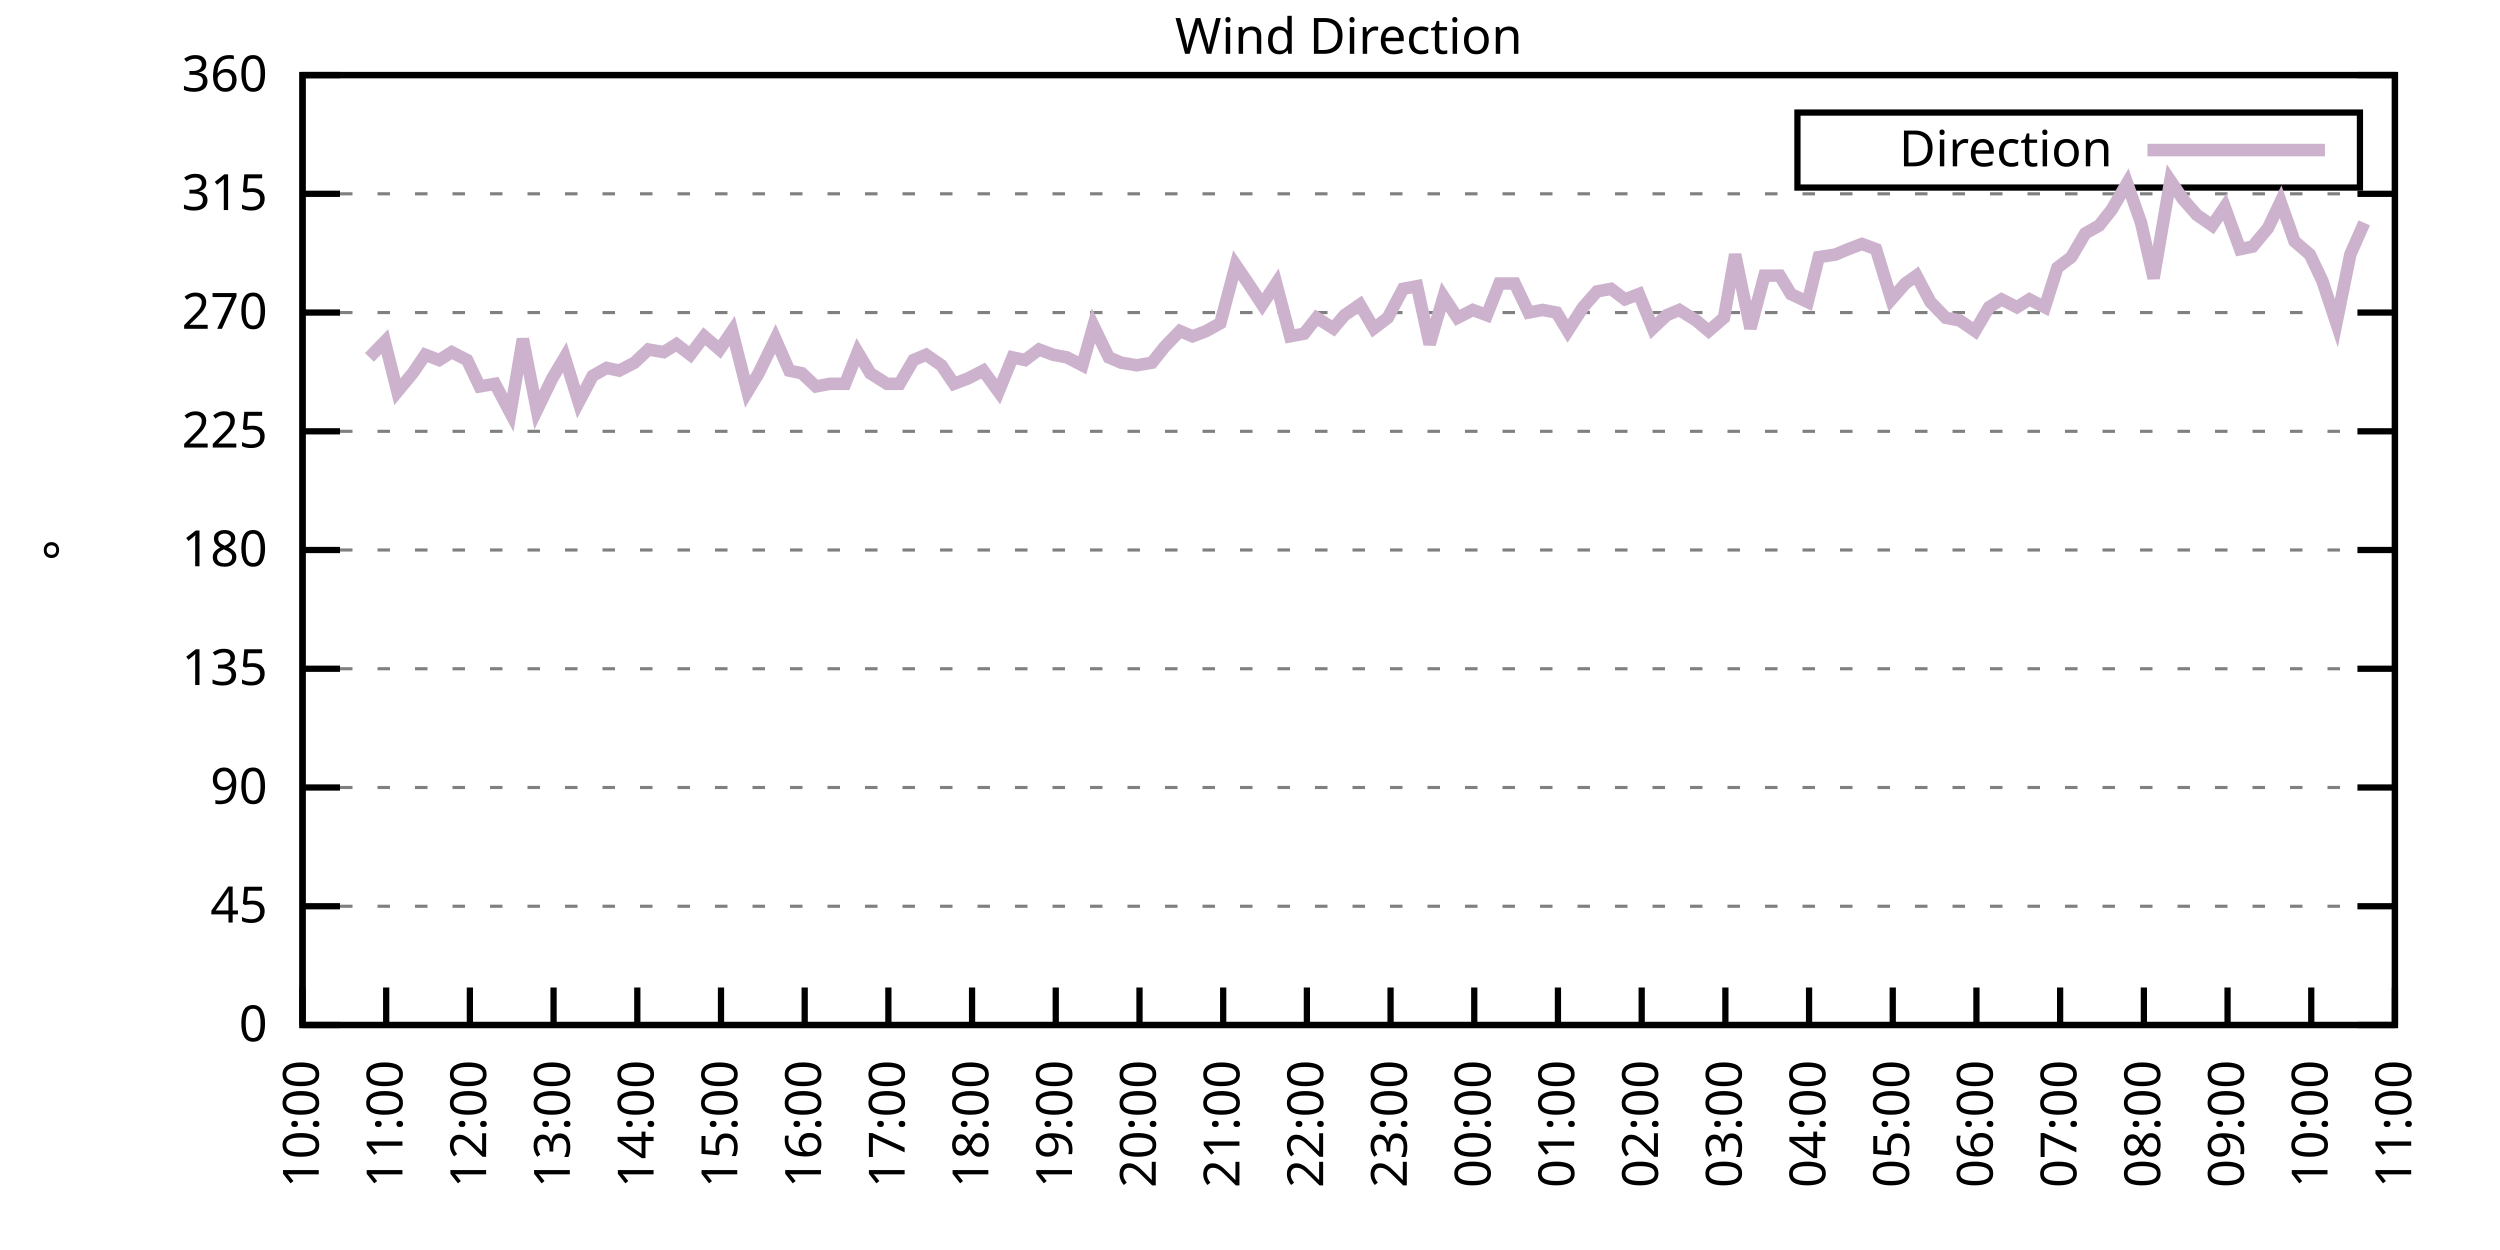
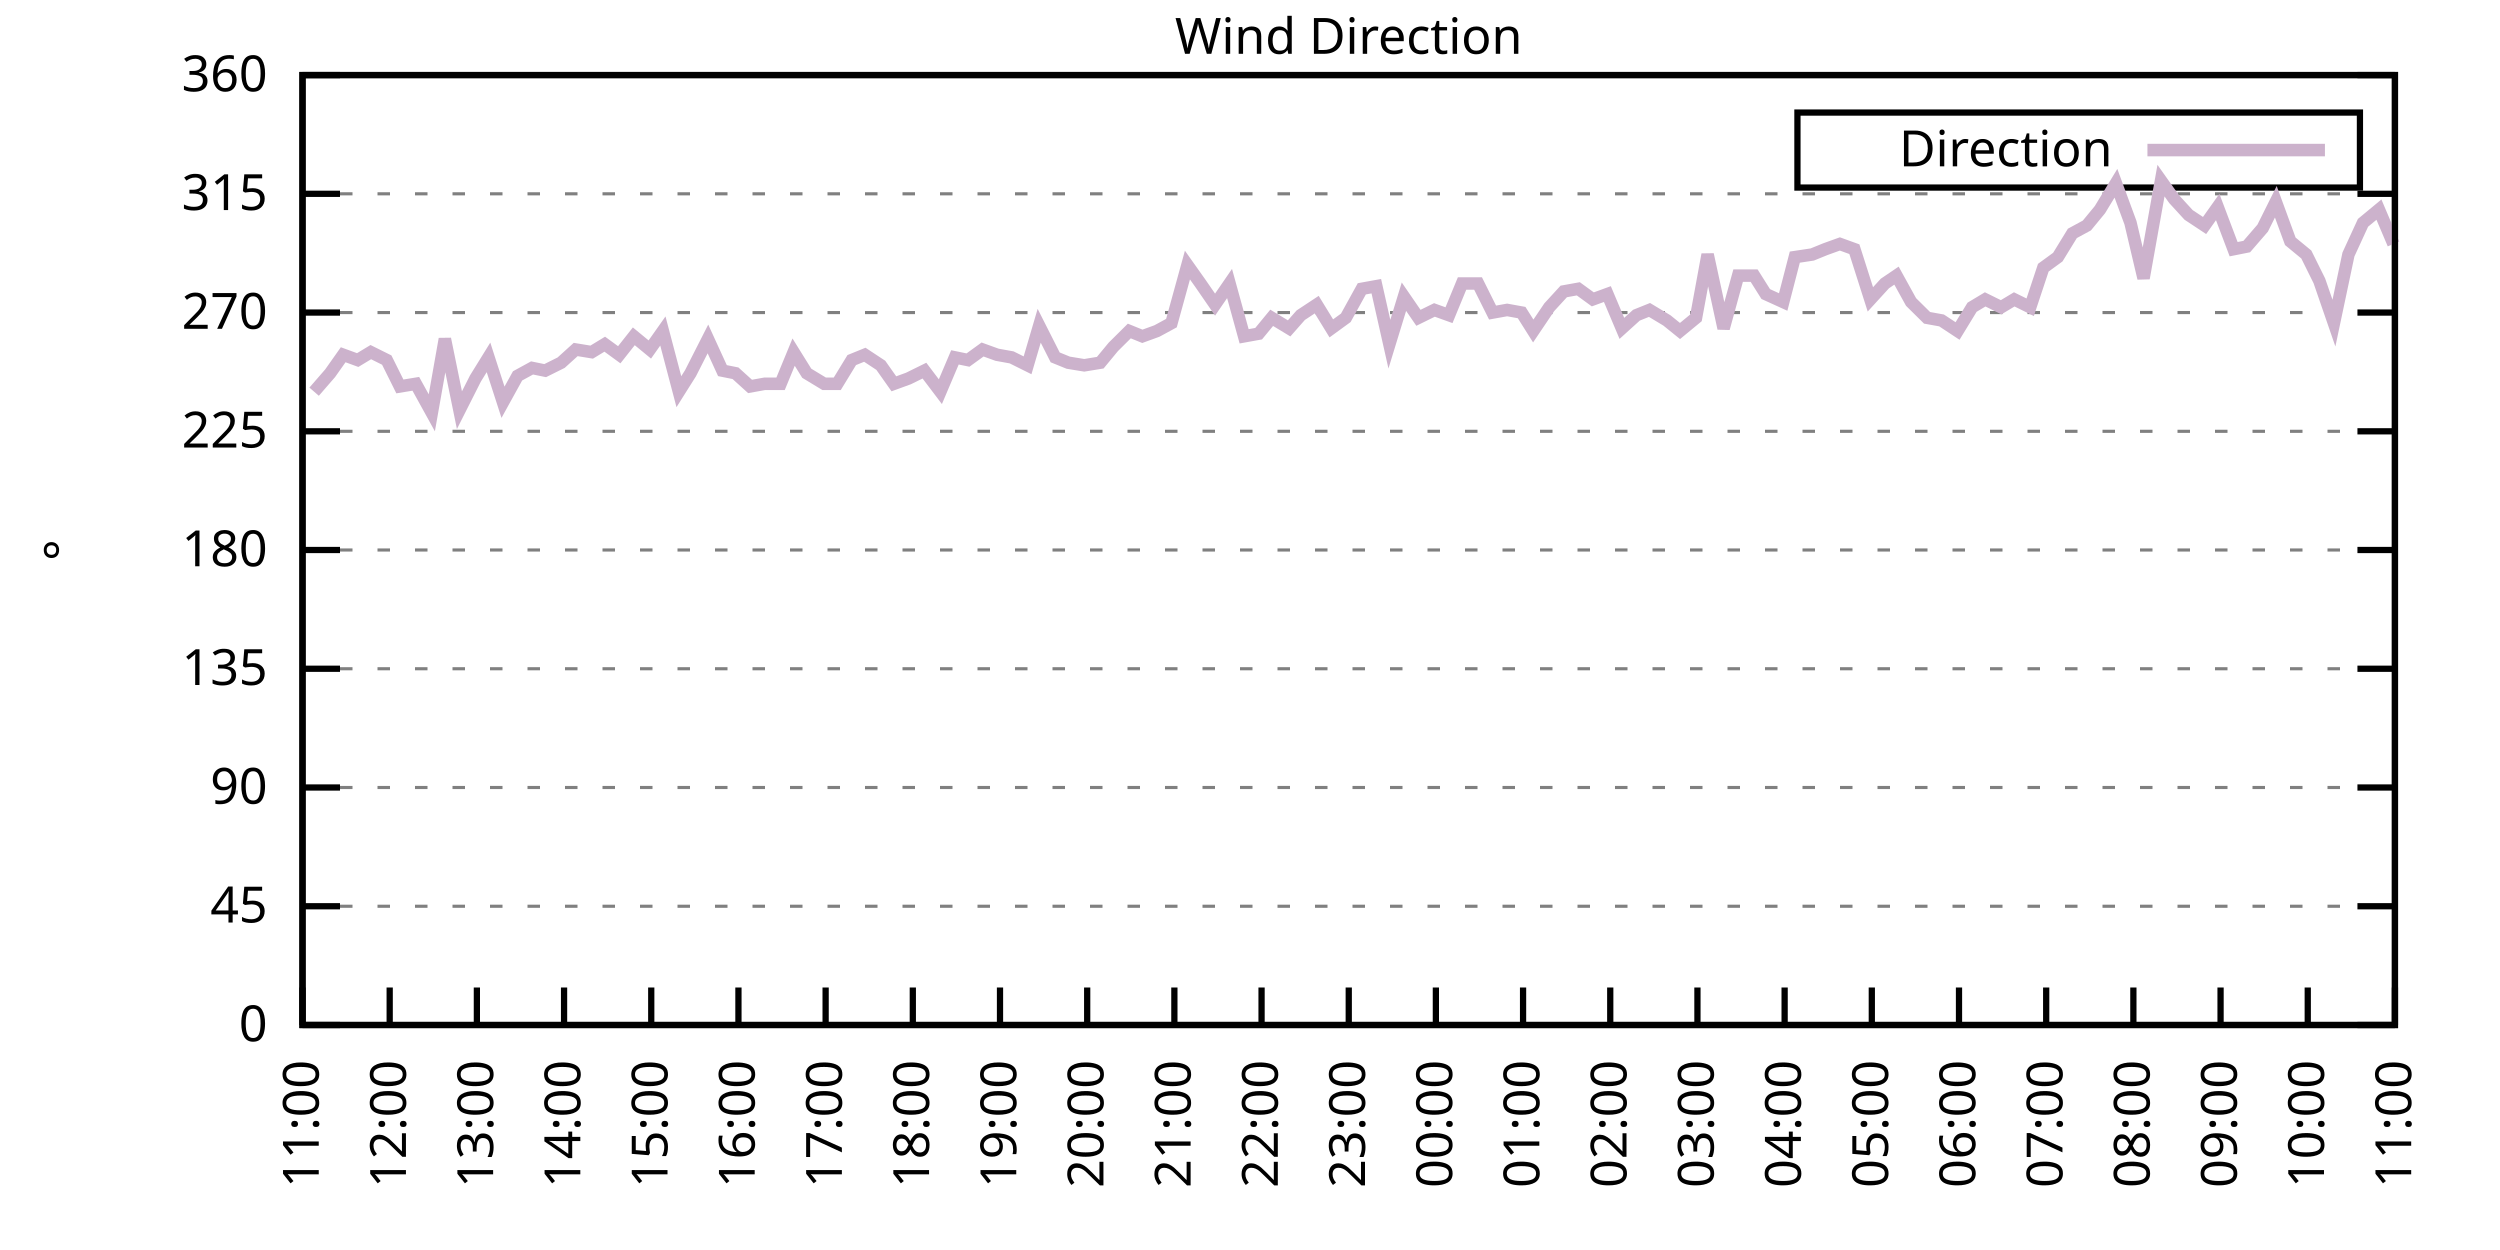
<svg xmlns="http://www.w3.org/2000/svg" xmlns:xlink="http://www.w3.org/1999/xlink" width="400" height="200" viewBox="0 0 400 200">
  <g id="gnuplot_canvas">
    <rect x="0" y="0" width="400" height="200" fill="none" />
    <defs>
      <circle id="gpDot" r="0.5" stroke-width="0.5" stroke="currentColor" />
      <path id="gpPt0" stroke-width="0.333" stroke="currentColor" d="M-1,0 h2 M0,-1 v2" />
      <path id="gpPt1" stroke-width="0.333" stroke="currentColor" d="M-1,-1 L1,1 M1,-1 L-1,1" />
      <path id="gpPt2" stroke-width="0.333" stroke="currentColor" d="M-1,0 L1,0 M0,-1 L0,1 M-1,-1 L1,1 M-1,1 L1,-1" />
      <rect id="gpPt3" stroke-width="0.333" stroke="currentColor" x="-1" y="-1" width="2" height="2" />
      <rect id="gpPt4" stroke-width="0.333" stroke="currentColor" fill="currentColor" x="-1" y="-1" width="2" height="2" />
      <circle id="gpPt5" stroke-width="0.333" stroke="currentColor" cx="0" cy="0" r="1" />
      <use xlink:href="#gpPt5" id="gpPt6" fill="currentColor" stroke="none" />
      <path id="gpPt7" stroke-width="0.333" stroke="currentColor" d="M0,-1.33 L-1.33,0.67 L1.33,0.67 z" />
      <use xlink:href="#gpPt7" id="gpPt8" fill="currentColor" stroke="none" />
      <use xlink:href="#gpPt7" id="gpPt9" stroke="currentColor" transform="rotate(180)" />
      <use xlink:href="#gpPt9" id="gpPt10" fill="currentColor" stroke="none" />
      <use xlink:href="#gpPt3" id="gpPt11" stroke="currentColor" transform="rotate(45)" />
      <use xlink:href="#gpPt11" id="gpPt12" fill="currentColor" stroke="none" />
      <path id="gpPt13" stroke-width="0.333" stroke="currentColor" d="M0,1.330 L1.265,0.411 L0.782,-1.067 L-0.782,-1.076 L-1.265,0.411 z" />
      <use xlink:href="#gpPt13" id="gpPt14" fill="currentColor" stroke="none" />
      <filter id="textbox" filterUnits="objectBoundingBox" x="0" y="0" height="1" width="1">
        <feFlood flood-color="white" flood-opacity="1" result="bgnd" />
        <feComposite in="SourceGraphic" in2="bgnd" operator="atop" />
      </filter>
      <filter id="greybox" filterUnits="objectBoundingBox" x="0" y="0" height="1" width="1">
        <feFlood flood-color="lightgrey" flood-opacity="1" result="grey" />
        <feComposite in="SourceGraphic" in2="grey" operator="atop" />
      </filter>
    </defs>
    <g fill="none" color="white" stroke="currentColor" stroke-width="1.00" stroke-linecap="butt" stroke-linejoin="miter">
</g>
    <g fill="none" color="black" stroke="currentColor" stroke-width="1.00" stroke-linecap="butt" stroke-linejoin="miter">
      <g stroke="none" shape-rendering="crispEdges">
        <polygon fill="rgb(255, 255, 255)" points="48.40,164.00 383.18,164.00 383.18,12.02 48.40,12.02 " />
      </g>
    </g>
    <g fill="none" color="black" stroke="currentColor" stroke-width="1.00" stroke-linecap="butt" stroke-linejoin="miter">
</g>
    <g fill="none" color="black" stroke="black" stroke-width="0.50" stroke-linecap="butt" stroke-linejoin="miter">
</g>
    <g fill="none" color="gray" stroke="currentColor" stroke-width="0.50" stroke-linecap="butt" stroke-linejoin="miter">
      <path stroke="gray" stroke-dasharray="2,4" class="gridline" d="M48.40,164.00 L383.19,164.00  " />
    </g>
    <g fill="none" color="gray" stroke="gray" stroke-width="1.00" stroke-linecap="butt" stroke-linejoin="miter">
</g>
    <g fill="none" color="black" stroke="currentColor" stroke-width="1.00" stroke-linecap="butt" stroke-linejoin="miter">
      <path stroke="black" d="M48.40,164.00 L54.40,164.00 M383.19,164.00 L377.19,164.00  " />
      <g transform="translate(42.80,166.60)" stroke="none" fill="black" font-family="Sans" font-size="8.00" text-anchor="end">
        <text>
          <tspan font-family="Sans"> 0</tspan>
        </text>
      </g>
    </g>
    <g fill="none" color="black" stroke="currentColor" stroke-width="1.00" stroke-linecap="butt" stroke-linejoin="miter">
</g>
    <g fill="none" color="black" stroke="black" stroke-width="0.50" stroke-linecap="butt" stroke-linejoin="miter">
</g>
    <g fill="none" color="gray" stroke="currentColor" stroke-width="0.50" stroke-linecap="butt" stroke-linejoin="miter">
      <path stroke="gray" stroke-dasharray="2,4" class="gridline" d="M48.40,145.00 L383.19,145.00  " />
    </g>
    <g fill="none" color="gray" stroke="gray" stroke-width="1.00" stroke-linecap="butt" stroke-linejoin="miter">
</g>
    <g fill="none" color="black" stroke="currentColor" stroke-width="1.00" stroke-linecap="butt" stroke-linejoin="miter">
      <path stroke="black" d="M48.40,145.00 L54.40,145.00 M383.19,145.00 L377.19,145.00  " />
      <g transform="translate(42.80,147.60)" stroke="none" fill="black" font-family="Sans" font-size="8.00" text-anchor="end">
        <text>
          <tspan font-family="Sans"> 45</tspan>
        </text>
      </g>
    </g>
    <g fill="none" color="black" stroke="currentColor" stroke-width="1.00" stroke-linecap="butt" stroke-linejoin="miter">
</g>
    <g fill="none" color="black" stroke="black" stroke-width="0.50" stroke-linecap="butt" stroke-linejoin="miter">
</g>
    <g fill="none" color="gray" stroke="currentColor" stroke-width="0.50" stroke-linecap="butt" stroke-linejoin="miter">
      <path stroke="gray" stroke-dasharray="2,4" class="gridline" d="M48.40,126.00 L383.19,126.00  " />
    </g>
    <g fill="none" color="gray" stroke="gray" stroke-width="1.00" stroke-linecap="butt" stroke-linejoin="miter">
</g>
    <g fill="none" color="black" stroke="currentColor" stroke-width="1.00" stroke-linecap="butt" stroke-linejoin="miter">
      <path stroke="black" d="M48.40,126.00 L54.40,126.00 M383.19,126.00 L377.19,126.00  " />
      <g transform="translate(42.80,128.60)" stroke="none" fill="black" font-family="Sans" font-size="8.00" text-anchor="end">
        <text>
          <tspan font-family="Sans"> 90</tspan>
        </text>
      </g>
    </g>
    <g fill="none" color="black" stroke="currentColor" stroke-width="1.00" stroke-linecap="butt" stroke-linejoin="miter">
</g>
    <g fill="none" color="black" stroke="black" stroke-width="0.50" stroke-linecap="butt" stroke-linejoin="miter">
</g>
    <g fill="none" color="gray" stroke="currentColor" stroke-width="0.50" stroke-linecap="butt" stroke-linejoin="miter">
      <path stroke="gray" stroke-dasharray="2,4" class="gridline" d="M48.40,107.00 L383.19,107.00  " />
    </g>
    <g fill="none" color="gray" stroke="gray" stroke-width="1.00" stroke-linecap="butt" stroke-linejoin="miter">
</g>
    <g fill="none" color="black" stroke="currentColor" stroke-width="1.00" stroke-linecap="butt" stroke-linejoin="miter">
      <path stroke="black" d="M48.40,107.00 L54.40,107.00 M383.19,107.00 L377.19,107.00  " />
      <g transform="translate(42.80,109.60)" stroke="none" fill="black" font-family="Sans" font-size="8.00" text-anchor="end">
        <text>
          <tspan font-family="Sans"> 135</tspan>
        </text>
      </g>
    </g>
    <g fill="none" color="black" stroke="currentColor" stroke-width="1.00" stroke-linecap="butt" stroke-linejoin="miter">
</g>
    <g fill="none" color="black" stroke="black" stroke-width="0.50" stroke-linecap="butt" stroke-linejoin="miter">
</g>
    <g fill="none" color="gray" stroke="currentColor" stroke-width="0.50" stroke-linecap="butt" stroke-linejoin="miter">
      <path stroke="gray" stroke-dasharray="2,4" class="gridline" d="M48.40,88.00 L383.19,88.00  " />
    </g>
    <g fill="none" color="gray" stroke="gray" stroke-width="1.00" stroke-linecap="butt" stroke-linejoin="miter">
</g>
    <g fill="none" color="black" stroke="currentColor" stroke-width="1.00" stroke-linecap="butt" stroke-linejoin="miter">
      <path stroke="black" d="M48.40,88.00 L54.40,88.00 M383.19,88.00 L377.19,88.00  " />
      <g transform="translate(42.80,90.60)" stroke="none" fill="black" font-family="Sans" font-size="8.00" text-anchor="end">
        <text>
          <tspan font-family="Sans"> 180</tspan>
        </text>
      </g>
    </g>
    <g fill="none" color="black" stroke="currentColor" stroke-width="1.00" stroke-linecap="butt" stroke-linejoin="miter">
</g>
    <g fill="none" color="black" stroke="black" stroke-width="0.50" stroke-linecap="butt" stroke-linejoin="miter">
</g>
    <g fill="none" color="gray" stroke="currentColor" stroke-width="0.50" stroke-linecap="butt" stroke-linejoin="miter">
      <path stroke="gray" stroke-dasharray="2,4" class="gridline" d="M48.40,69.01 L383.19,69.01  " />
    </g>
    <g fill="none" color="gray" stroke="gray" stroke-width="1.00" stroke-linecap="butt" stroke-linejoin="miter">
</g>
    <g fill="none" color="black" stroke="currentColor" stroke-width="1.00" stroke-linecap="butt" stroke-linejoin="miter">
      <path stroke="black" d="M48.40,69.01 L54.40,69.01 M383.19,69.01 L377.19,69.01  " />
      <g transform="translate(42.80,71.61)" stroke="none" fill="black" font-family="Sans" font-size="8.00" text-anchor="end">
        <text>
          <tspan font-family="Sans"> 225</tspan>
        </text>
      </g>
    </g>
    <g fill="none" color="black" stroke="currentColor" stroke-width="1.00" stroke-linecap="butt" stroke-linejoin="miter">
</g>
    <g fill="none" color="black" stroke="black" stroke-width="0.50" stroke-linecap="butt" stroke-linejoin="miter">
</g>
    <g fill="none" color="gray" stroke="currentColor" stroke-width="0.50" stroke-linecap="butt" stroke-linejoin="miter">
      <path stroke="gray" stroke-dasharray="2,4" class="gridline" d="M48.40,50.01 L383.19,50.01  " />
    </g>
    <g fill="none" color="gray" stroke="gray" stroke-width="1.00" stroke-linecap="butt" stroke-linejoin="miter">
</g>
    <g fill="none" color="black" stroke="currentColor" stroke-width="1.00" stroke-linecap="butt" stroke-linejoin="miter">
      <path stroke="black" d="M48.40,50.01 L54.40,50.01 M383.19,50.01 L377.19,50.01  " />
      <g transform="translate(42.80,52.61)" stroke="none" fill="black" font-family="Sans" font-size="8.00" text-anchor="end">
        <text>
          <tspan font-family="Sans"> 270</tspan>
        </text>
      </g>
    </g>
    <g fill="none" color="black" stroke="currentColor" stroke-width="1.00" stroke-linecap="butt" stroke-linejoin="miter">
</g>
    <g fill="none" color="black" stroke="black" stroke-width="0.50" stroke-linecap="butt" stroke-linejoin="miter">
</g>
    <g fill="none" color="gray" stroke="currentColor" stroke-width="0.50" stroke-linecap="butt" stroke-linejoin="miter">
      <path stroke="gray" stroke-dasharray="2,4" class="gridline" d="M48.40,31.01 L383.19,31.01  " />
    </g>
    <g fill="none" color="gray" stroke="gray" stroke-width="1.00" stroke-linecap="butt" stroke-linejoin="miter">
</g>
    <g fill="none" color="black" stroke="currentColor" stroke-width="1.00" stroke-linecap="butt" stroke-linejoin="miter">
      <path stroke="black" d="M48.40,31.01 L54.40,31.01 M383.19,31.01 L377.19,31.01  " />
      <g transform="translate(42.80,33.61)" stroke="none" fill="black" font-family="Sans" font-size="8.00" text-anchor="end">
        <text>
          <tspan font-family="Sans"> 315</tspan>
        </text>
      </g>
    </g>
    <g fill="none" color="black" stroke="currentColor" stroke-width="1.00" stroke-linecap="butt" stroke-linejoin="miter">
</g>
    <g fill="none" color="black" stroke="black" stroke-width="0.50" stroke-linecap="butt" stroke-linejoin="miter">
</g>
    <g fill="none" color="gray" stroke="currentColor" stroke-width="0.50" stroke-linecap="butt" stroke-linejoin="miter">
      <path stroke="gray" stroke-dasharray="2,4" class="gridline" d="M48.40,12.01 L383.19,12.01  " />
    </g>
    <g fill="none" color="gray" stroke="gray" stroke-width="1.00" stroke-linecap="butt" stroke-linejoin="miter">
</g>
    <g fill="none" color="black" stroke="currentColor" stroke-width="1.00" stroke-linecap="butt" stroke-linejoin="miter">
      <path stroke="black" d="M48.40,12.01 L54.40,12.01 M383.19,12.01 L377.19,12.01  " />
      <g transform="translate(42.80,14.61)" stroke="none" fill="black" font-family="Sans" font-size="8.00" text-anchor="end">
        <text>
          <tspan font-family="Sans"> 360</tspan>
        </text>
      </g>
    </g>
    <g fill="none" color="black" stroke="currentColor" stroke-width="1.00" stroke-linecap="butt" stroke-linejoin="miter">
      <path stroke="black" d="M48.40,164.00 L48.40,158.00  " />
      <g transform="translate(51.00,169.60) rotate(270.00)" stroke="none" fill="black" font-family="Sans" font-size="8.00" text-anchor="end">
        <text>
-           <tspan font-family="Sans">10:00</tspan>
-         </text>
-       </g>
-     </g>
-     <g fill="none" color="black" stroke="currentColor" stroke-width="1.00" stroke-linecap="butt" stroke-linejoin="miter">
-       <path stroke="black" d="M61.79,164.00 L61.79,158.00  " />
-       <g transform="translate(64.39,169.60) rotate(270.00)" stroke="none" fill="black" font-family="Sans" font-size="8.00" text-anchor="end">
-         <text>
          <tspan font-family="Sans">11:00</tspan>
        </text>
      </g>
    </g>
    <g fill="none" color="black" stroke="currentColor" stroke-width="1.00" stroke-linecap="butt" stroke-linejoin="miter">
-       <path stroke="black" d="M75.18,164.00 L75.18,158.00  " />
-       <g transform="translate(77.78,169.60) rotate(270.00)" stroke="none" fill="black" font-family="Sans" font-size="8.00" text-anchor="end">
+       <path stroke="black" d="M62.35,164.00 L62.35,158.00  " />
+       <g transform="translate(64.95,169.60) rotate(270.00)" stroke="none" fill="black" font-family="Sans" font-size="8.00" text-anchor="end">
        <text>
          <tspan font-family="Sans">12:00</tspan>
        </text>
      </g>
    </g>
    <g fill="none" color="black" stroke="currentColor" stroke-width="1.00" stroke-linecap="butt" stroke-linejoin="miter">
-       <path stroke="black" d="M88.57,164.00 L88.57,158.00  " />
-       <g transform="translate(91.17,169.60) rotate(270.00)" stroke="none" fill="black" font-family="Sans" font-size="8.00" text-anchor="end">
+       <path stroke="black" d="M76.30,164.00 L76.30,158.00  " />
+       <g transform="translate(78.90,169.60) rotate(270.00)" stroke="none" fill="black" font-family="Sans" font-size="8.00" text-anchor="end">
        <text>
          <tspan font-family="Sans">13:00</tspan>
        </text>
      </g>
    </g>
    <g fill="none" color="black" stroke="currentColor" stroke-width="1.00" stroke-linecap="butt" stroke-linejoin="miter">
-       <path stroke="black" d="M101.97,164.00 L101.97,158.00  " />
-       <g transform="translate(104.57,169.60) rotate(270.00)" stroke="none" fill="black" font-family="Sans" font-size="8.00" text-anchor="end">
+       <path stroke="black" d="M90.25,164.00 L90.25,158.00  " />
+       <g transform="translate(92.85,169.60) rotate(270.00)" stroke="none" fill="black" font-family="Sans" font-size="8.00" text-anchor="end">
        <text>
          <tspan font-family="Sans">14:00</tspan>
        </text>
      </g>
    </g>
    <g fill="none" color="black" stroke="currentColor" stroke-width="1.00" stroke-linecap="butt" stroke-linejoin="miter">
-       <path stroke="black" d="M115.36,164.00 L115.36,158.00  " />
-       <g transform="translate(117.96,169.60) rotate(270.00)" stroke="none" fill="black" font-family="Sans" font-size="8.00" text-anchor="end">
+       <path stroke="black" d="M104.20,164.00 L104.20,158.00  " />
+       <g transform="translate(106.80,169.60) rotate(270.00)" stroke="none" fill="black" font-family="Sans" font-size="8.00" text-anchor="end">
        <text>
          <tspan font-family="Sans">15:00</tspan>
        </text>
      </g>
    </g>
    <g fill="none" color="black" stroke="currentColor" stroke-width="1.00" stroke-linecap="butt" stroke-linejoin="miter">
-       <path stroke="black" d="M128.75,164.00 L128.75,158.00  " />
-       <g transform="translate(131.35,169.60) rotate(270.00)" stroke="none" fill="black" font-family="Sans" font-size="8.00" text-anchor="end">
+       <path stroke="black" d="M118.15,164.00 L118.15,158.00  " />
+       <g transform="translate(120.75,169.60) rotate(270.00)" stroke="none" fill="black" font-family="Sans" font-size="8.00" text-anchor="end">
        <text>
          <tspan font-family="Sans">16:00</tspan>
        </text>
      </g>
    </g>
    <g fill="none" color="black" stroke="currentColor" stroke-width="1.00" stroke-linecap="butt" stroke-linejoin="miter">
-       <path stroke="black" d="M142.14,164.00 L142.14,158.00  " />
-       <g transform="translate(144.74,169.60) rotate(270.00)" stroke="none" fill="black" font-family="Sans" font-size="8.00" text-anchor="end">
+       <path stroke="black" d="M132.10,164.00 L132.10,158.00  " />
+       <g transform="translate(134.70,169.60) rotate(270.00)" stroke="none" fill="black" font-family="Sans" font-size="8.00" text-anchor="end">
        <text>
          <tspan font-family="Sans">17:00</tspan>
        </text>
      </g>
    </g>
    <g fill="none" color="black" stroke="currentColor" stroke-width="1.00" stroke-linecap="butt" stroke-linejoin="miter">
-       <path stroke="black" d="M155.53,164.00 L155.53,158.00  " />
-       <g transform="translate(158.13,169.60) rotate(270.00)" stroke="none" fill="black" font-family="Sans" font-size="8.00" text-anchor="end">
+       <path stroke="black" d="M146.05,164.00 L146.05,158.00  " />
+       <g transform="translate(148.65,169.60) rotate(270.00)" stroke="none" fill="black" font-family="Sans" font-size="8.00" text-anchor="end">
        <text>
          <tspan font-family="Sans">18:00</tspan>
        </text>
      </g>
    </g>
    <g fill="none" color="black" stroke="currentColor" stroke-width="1.00" stroke-linecap="butt" stroke-linejoin="miter">
-       <path stroke="black" d="M168.92,164.00 L168.92,158.00  " />
-       <g transform="translate(171.52,169.60) rotate(270.00)" stroke="none" fill="black" font-family="Sans" font-size="8.00" text-anchor="end">
+       <path stroke="black" d="M160.00,164.00 L160.00,158.00  " />
+       <g transform="translate(162.60,169.60) rotate(270.00)" stroke="none" fill="black" font-family="Sans" font-size="8.00" text-anchor="end">
        <text>
          <tspan font-family="Sans">19:00</tspan>
        </text>
      </g>
    </g>
    <g fill="none" color="black" stroke="currentColor" stroke-width="1.00" stroke-linecap="butt" stroke-linejoin="miter">
-       <path stroke="black" d="M182.32,164.00 L182.32,158.00  " />
-       <g transform="translate(184.92,169.60) rotate(270.00)" stroke="none" fill="black" font-family="Sans" font-size="8.00" text-anchor="end">
+       <path stroke="black" d="M173.95,164.00 L173.95,158.00  " />
+       <g transform="translate(176.55,169.60) rotate(270.00)" stroke="none" fill="black" font-family="Sans" font-size="8.00" text-anchor="end">
        <text>
          <tspan font-family="Sans">20:00</tspan>
        </text>
      </g>
    </g>
    <g fill="none" color="black" stroke="currentColor" stroke-width="1.00" stroke-linecap="butt" stroke-linejoin="miter">
-       <path stroke="black" d="M195.71,164.00 L195.71,158.00  " />
-       <g transform="translate(198.31,169.60) rotate(270.00)" stroke="none" fill="black" font-family="Sans" font-size="8.00" text-anchor="end">
+       <path stroke="black" d="M187.90,164.00 L187.90,158.00  " />
+       <g transform="translate(190.50,169.60) rotate(270.00)" stroke="none" fill="black" font-family="Sans" font-size="8.00" text-anchor="end">
        <text>
          <tspan font-family="Sans">21:00</tspan>
        </text>
      </g>
    </g>
    <g fill="none" color="black" stroke="currentColor" stroke-width="1.00" stroke-linecap="butt" stroke-linejoin="miter">
-       <path stroke="black" d="M209.10,164.00 L209.10,158.00  " />
-       <g transform="translate(211.70,169.60) rotate(270.00)" stroke="none" fill="black" font-family="Sans" font-size="8.00" text-anchor="end">
+       <path stroke="black" d="M201.85,164.00 L201.85,158.00  " />
+       <g transform="translate(204.45,169.60) rotate(270.00)" stroke="none" fill="black" font-family="Sans" font-size="8.00" text-anchor="end">
        <text>
          <tspan font-family="Sans">22:00</tspan>
        </text>
      </g>
    </g>
    <g fill="none" color="black" stroke="currentColor" stroke-width="1.00" stroke-linecap="butt" stroke-linejoin="miter">
-       <path stroke="black" d="M222.49,164.00 L222.49,158.00  " />
-       <g transform="translate(225.09,169.60) rotate(270.00)" stroke="none" fill="black" font-family="Sans" font-size="8.00" text-anchor="end">
+       <path stroke="black" d="M215.80,164.00 L215.80,158.00  " />
+       <g transform="translate(218.40,169.60) rotate(270.00)" stroke="none" fill="black" font-family="Sans" font-size="8.00" text-anchor="end">
        <text>
          <tspan font-family="Sans">23:00</tspan>
        </text>
      </g>
    </g>
    <g fill="none" color="black" stroke="currentColor" stroke-width="1.00" stroke-linecap="butt" stroke-linejoin="miter">
-       <path stroke="black" d="M235.88,164.00 L235.88,158.00  " />
-       <g transform="translate(238.48,169.60) rotate(270.00)" stroke="none" fill="black" font-family="Sans" font-size="8.00" text-anchor="end">
+       <path stroke="black" d="M229.74,164.00 L229.74,158.00  " />
+       <g transform="translate(232.34,169.60) rotate(270.00)" stroke="none" fill="black" font-family="Sans" font-size="8.00" text-anchor="end">
        <text>
          <tspan font-family="Sans">00:00</tspan>
        </text>
      </g>
    </g>
    <g fill="none" color="black" stroke="currentColor" stroke-width="1.00" stroke-linecap="butt" stroke-linejoin="miter">
-       <path stroke="black" d="M249.27,164.00 L249.27,158.00  " />
-       <g transform="translate(251.87,169.60) rotate(270.00)" stroke="none" fill="black" font-family="Sans" font-size="8.00" text-anchor="end">
+       <path stroke="black" d="M243.69,164.00 L243.69,158.00  " />
+       <g transform="translate(246.29,169.60) rotate(270.00)" stroke="none" fill="black" font-family="Sans" font-size="8.00" text-anchor="end">
        <text>
          <tspan font-family="Sans">01:00</tspan>
        </text>
      </g>
    </g>
    <g fill="none" color="black" stroke="currentColor" stroke-width="1.00" stroke-linecap="butt" stroke-linejoin="miter">
-       <path stroke="black" d="M262.67,164.00 L262.67,158.00  " />
-       <g transform="translate(265.27,169.60) rotate(270.00)" stroke="none" fill="black" font-family="Sans" font-size="8.00" text-anchor="end">
+       <path stroke="black" d="M257.64,164.00 L257.64,158.00  " />
+       <g transform="translate(260.24,169.60) rotate(270.00)" stroke="none" fill="black" font-family="Sans" font-size="8.00" text-anchor="end">
        <text>
          <tspan font-family="Sans">02:00</tspan>
        </text>
      </g>
    </g>
    <g fill="none" color="black" stroke="currentColor" stroke-width="1.00" stroke-linecap="butt" stroke-linejoin="miter">
-       <path stroke="black" d="M276.06,164.00 L276.06,158.00  " />
-       <g transform="translate(278.66,169.60) rotate(270.00)" stroke="none" fill="black" font-family="Sans" font-size="8.00" text-anchor="end">
+       <path stroke="black" d="M271.59,164.00 L271.59,158.00  " />
+       <g transform="translate(274.19,169.60) rotate(270.00)" stroke="none" fill="black" font-family="Sans" font-size="8.00" text-anchor="end">
        <text>
          <tspan font-family="Sans">03:00</tspan>
        </text>
      </g>
    </g>
    <g fill="none" color="black" stroke="currentColor" stroke-width="1.00" stroke-linecap="butt" stroke-linejoin="miter">
-       <path stroke="black" d="M289.45,164.00 L289.45,158.00  " />
-       <g transform="translate(292.05,169.60) rotate(270.00)" stroke="none" fill="black" font-family="Sans" font-size="8.00" text-anchor="end">
+       <path stroke="black" d="M285.54,164.00 L285.54,158.00  " />
+       <g transform="translate(288.14,169.60) rotate(270.00)" stroke="none" fill="black" font-family="Sans" font-size="8.00" text-anchor="end">
        <text>
          <tspan font-family="Sans">04:00</tspan>
        </text>
      </g>
    </g>
    <g fill="none" color="black" stroke="currentColor" stroke-width="1.00" stroke-linecap="butt" stroke-linejoin="miter">
-       <path stroke="black" d="M302.84,164.00 L302.84,158.00  " />
-       <g transform="translate(305.44,169.60) rotate(270.00)" stroke="none" fill="black" font-family="Sans" font-size="8.00" text-anchor="end">
+       <path stroke="black" d="M299.49,164.00 L299.49,158.00  " />
+       <g transform="translate(302.09,169.60) rotate(270.00)" stroke="none" fill="black" font-family="Sans" font-size="8.00" text-anchor="end">
        <text>
          <tspan font-family="Sans">05:00</tspan>
        </text>
      </g>
    </g>
    <g fill="none" color="black" stroke="currentColor" stroke-width="1.00" stroke-linecap="butt" stroke-linejoin="miter">
-       <path stroke="black" d="M316.23,164.00 L316.23,158.00  " />
-       <g transform="translate(318.83,169.60) rotate(270.00)" stroke="none" fill="black" font-family="Sans" font-size="8.00" text-anchor="end">
+       <path stroke="black" d="M313.44,164.00 L313.44,158.00  " />
+       <g transform="translate(316.04,169.60) rotate(270.00)" stroke="none" fill="black" font-family="Sans" font-size="8.00" text-anchor="end">
        <text>
          <tspan font-family="Sans">06:00</tspan>
        </text>
      </g>
    </g>
    <g fill="none" color="black" stroke="currentColor" stroke-width="1.00" stroke-linecap="butt" stroke-linejoin="miter">
-       <path stroke="black" d="M329.62,164.00 L329.62,158.00  " />
-       <g transform="translate(332.22,169.60) rotate(270.00)" stroke="none" fill="black" font-family="Sans" font-size="8.00" text-anchor="end">
+       <path stroke="black" d="M327.39,164.00 L327.39,158.00  " />
+       <g transform="translate(329.99,169.60) rotate(270.00)" stroke="none" fill="black" font-family="Sans" font-size="8.00" text-anchor="end">
        <text>
          <tspan font-family="Sans">07:00</tspan>
        </text>
      </g>
    </g>
    <g fill="none" color="black" stroke="currentColor" stroke-width="1.00" stroke-linecap="butt" stroke-linejoin="miter">
-       <path stroke="black" d="M343.02,164.00 L343.02,158.00  " />
-       <g transform="translate(345.62,169.60) rotate(270.00)" stroke="none" fill="black" font-family="Sans" font-size="8.00" text-anchor="end">
+       <path stroke="black" d="M341.34,164.00 L341.34,158.00  " />
+       <g transform="translate(343.94,169.60) rotate(270.00)" stroke="none" fill="black" font-family="Sans" font-size="8.00" text-anchor="end">
        <text>
          <tspan font-family="Sans">08:00</tspan>
        </text>
      </g>
    </g>
    <g fill="none" color="black" stroke="currentColor" stroke-width="1.00" stroke-linecap="butt" stroke-linejoin="miter">
-       <path stroke="black" d="M356.41,164.00 L356.41,158.00  " />
-       <g transform="translate(359.01,169.60) rotate(270.00)" stroke="none" fill="black" font-family="Sans" font-size="8.00" text-anchor="end">
+       <path stroke="black" d="M355.29,164.00 L355.29,158.00  " />
+       <g transform="translate(357.89,169.60) rotate(270.00)" stroke="none" fill="black" font-family="Sans" font-size="8.00" text-anchor="end">
        <text>
          <tspan font-family="Sans">09:00</tspan>
        </text>
      </g>
    </g>
    <g fill="none" color="black" stroke="currentColor" stroke-width="1.00" stroke-linecap="butt" stroke-linejoin="miter">
-       <path stroke="black" d="M369.80,164.00 L369.80,158.00  " />
-       <g transform="translate(372.40,169.60) rotate(270.00)" stroke="none" fill="black" font-family="Sans" font-size="8.00" text-anchor="end">
+       <path stroke="black" d="M369.24,164.00 L369.24,158.00  " />
+       <g transform="translate(371.84,169.60) rotate(270.00)" stroke="none" fill="black" font-family="Sans" font-size="8.00" text-anchor="end">
        <text>
          <tspan font-family="Sans">10:00</tspan>
        </text>
      </g>
    </g>
    <g fill="none" color="black" stroke="currentColor" stroke-width="1.00" stroke-linecap="butt" stroke-linejoin="miter">
      <path stroke="black" d="M383.19,164.00 L383.19,158.00  " />
      <g transform="translate(385.79,169.60) rotate(270.00)" stroke="none" fill="black" font-family="Sans" font-size="8.00" text-anchor="end">
        <text>
          <tspan font-family="Sans">11:00</tspan>
        </text>
      </g>
    </g>
    <g fill="none" color="black" stroke="currentColor" stroke-width="1.00" stroke-linecap="butt" stroke-linejoin="miter">
</g>
    <g fill="none" color="black" stroke="currentColor" stroke-width="1.00" stroke-linecap="butt" stroke-linejoin="miter">
      <path stroke="black" d="M48.40,12.01 L48.40,164.00 L383.19,164.00 L383.19,12.01 L48.40,12.01 Z  " />
    </g>
    <g fill="none" color="black" stroke="currentColor" stroke-width="1.00" stroke-linecap="butt" stroke-linejoin="miter">
</g>
    <g fill="none" color="black" stroke="currentColor" stroke-width="1.00" stroke-linecap="butt" stroke-linejoin="miter">
      <path stroke="black" d="M287.59,30.01 L287.59,18.01 L377.59,18.01 L377.59,30.01 L287.59,30.01 Z  " />
    </g>
    <g id="Wind_direction_plot_1">
      <g fill="none" color="white" stroke="black" stroke-width="2.00" stroke-linecap="butt" stroke-linejoin="miter">
</g>
      <g fill="none" color="black" stroke="currentColor" stroke-width="2.00" stroke-linecap="butt" stroke-linejoin="miter">
        <g transform="translate(337.99,26.61)" stroke="none" fill="black" font-family="Sans" font-size="8.00" text-anchor="end">
          <text>
            <tspan font-family="Sans">Direction</tspan>
          </text>
        </g>
      </g>
      <g fill="none" color="black" stroke="currentColor" stroke-width="2.00" stroke-linecap="butt" stroke-linejoin="miter">
-         <path stroke="rgb(204, 178, 204)" d="M343.59,24.01 L371.99,24.01 M59.11,57.18 L61.57,54.65 L63.58,62.67 L66.03,59.72 L68.04,56.76 L70.27,57.61   L72.28,56.34 L74.74,57.61 L76.75,61.83 L79.20,61.41 L81.66,66.05 L83.66,54.23 L85.90,65.63 L88.35,60.56   L90.36,57.18 L92.59,64.36 L94.82,60.14 L97.06,58.87 L99.06,59.30 L101.52,58.03 L103.75,55.92 L106.21,56.34   L108.22,55.07 L110.45,56.76 L112.68,53.81 L115.13,55.92 L117.14,52.96 L119.60,62.67 L121.38,59.72 L124.06,54.23   L126.29,59.30 L128.30,59.72 L130.54,61.83 L132.77,61.41 L135.22,61.41 L137.23,56.34 L139.24,59.72 L141.92,61.41   L143.93,61.41 L146.16,57.61 L148.17,56.76 L150.62,58.45 L152.63,61.41 L154.86,60.56 L157.32,59.30 L159.77,62.67   L162.01,57.18 L164.01,57.61 L166.25,55.92 L168.48,56.76 L170.71,57.18 L173.17,58.45 L174.95,52.12 L177.41,57.18   L179.41,58.03 L181.87,58.45 L184.32,58.03 L186.33,55.50 L188.79,52.96 L190.80,53.81 L193.03,52.96 L195.26,51.70   L197.72,42.41 L199.73,45.36 L201.96,48.74 L204.19,45.36 L206.42,53.81 L208.65,53.39 L210.66,50.85 L213.34,52.54   L215.13,50.43 L217.58,48.74 L219.81,52.54 L222.04,50.85 L224.50,46.21 L226.73,45.79 L228.74,55.07 L230.97,47.47   L233.20,50.85 L235.66,49.59 L237.89,50.43 L239.90,45.36 L242.36,45.36 L244.59,50.01 L246.82,49.59 L249.05,50.01   L250.84,52.96 L253.29,49.16 L255.52,46.63 L257.76,46.21 L259.99,47.90 L262.22,47.05 L264.45,52.54 L266.68,50.43   L268.69,49.59 L271.37,51.27 L273.38,52.96 L275.83,50.85 L277.62,40.72 L280.07,52.54 L282.31,44.10 L284.76,44.10   L286.55,47.05 L289.23,48.32 L291.01,41.14 L293.69,40.72 L295.70,39.87 L297.93,39.03 L300.16,39.87 L302.62,47.90   L304.85,45.36 L306.63,44.10 L308.87,48.32 L311.32,50.85 L313.55,51.27 L316.01,52.96 L318.24,49.16 L320.25,47.90   L322.70,49.16 L324.71,47.90 L327.17,49.16 L329.18,42.83 L331.41,41.14 L333.64,37.34 L335.87,36.08 L337.88,33.54   L340.34,29.32 L342.57,35.65 L344.58,44.52 L347.26,28.90 L349.26,31.85 L351.50,34.39 L353.95,36.08 L355.96,33.12   L358.42,39.87 L360.42,39.45 L362.88,36.50 L364.89,32.28 L367.12,38.61 L369.58,40.72 L371.58,44.94 L373.82,51.70   L376.05,40.72 L378.28,35.65  " />
+         <path stroke="rgb(204, 178, 204)" d="M343.59,24.01 L371.99,24.01 M50.26,62.67 L52.82,59.72 L54.91,56.76 L57.23,57.61 L59.33,56.34 L61.88,57.61   L63.98,61.83 L66.53,61.41 L69.09,66.05 L71.18,54.23 L73.51,65.63 L76.07,60.56 L78.16,57.18 L80.48,64.36   L82.81,60.14 L85.13,58.87 L87.23,59.30 L89.78,58.03 L92.11,55.92 L94.67,56.34 L96.76,55.07 L99.08,56.76   L101.41,53.81 L103.97,55.92 L106.06,52.96 L108.62,62.67 L110.48,59.72 L113.27,54.23 L115.59,59.30 L117.68,59.72   L120.01,61.83 L122.33,61.41 L124.89,61.41 L126.98,56.34 L129.08,59.72 L131.87,61.41 L133.96,61.41 L136.28,57.61   L138.37,56.76 L140.93,58.45 L143.02,61.41 L145.35,60.56 L147.91,59.30 L150.46,62.67 L152.79,57.18 L154.88,57.61   L157.21,55.92 L159.53,56.76 L161.86,57.18 L164.41,58.45 L166.27,52.12 L168.83,57.18 L170.92,58.03 L173.48,58.45   L176.04,58.03 L178.13,55.50 L180.69,52.96 L182.78,53.81 L185.11,52.96 L187.43,51.70 L189.99,42.41 L192.08,45.36   L194.41,48.74 L196.73,45.36 L199.06,53.81 L201.38,53.39 L203.47,50.85 L206.26,52.54 L208.12,50.43 L210.68,48.74   L213.01,52.54 L215.33,50.85 L217.89,46.21 L220.21,45.79 L222.30,55.07 L224.63,47.47 L226.95,50.85 L229.51,49.59   L231.84,50.43 L233.93,45.36 L236.49,45.36 L238.81,50.01 L241.14,49.59 L243.46,50.01 L245.32,52.96 L247.88,49.16   L250.20,46.63 L252.53,46.21 L254.85,47.90 L257.18,47.05 L259.50,52.54 L261.83,50.43 L263.92,49.59 L266.71,51.27   L268.80,52.96 L271.36,50.85 L273.22,40.72 L275.78,52.54 L278.10,44.10 L280.66,44.10 L282.52,47.05 L285.31,48.32   L287.17,41.14 L289.96,40.72 L292.05,39.87 L294.38,39.03 L296.70,39.87 L299.26,47.90 L301.58,45.36 L303.44,44.10   L305.77,48.32 L308.33,50.85 L310.65,51.27 L313.21,52.96 L315.53,49.16 L317.63,47.90 L320.18,49.16 L322.28,47.90   L324.83,49.16 L326.93,42.83 L329.25,41.14 L331.58,37.34 L333.90,36.08 L335.99,33.54 L338.55,29.32 L340.88,35.65   L342.97,44.52 L345.76,28.90 L347.85,31.85 L350.18,34.39 L352.73,36.08 L354.83,33.12 L357.38,39.87 L359.48,39.45   L362.03,36.50 L364.13,32.28 L366.45,38.61 L369.01,40.72 L371.10,44.94 L373.43,51.70 L375.75,40.72 L378.08,35.65   L380.63,33.54 L382.96,39.03  " />
      </g>
    </g>
    <g fill="none" color="black" stroke="currentColor" stroke-width="2.00" stroke-linecap="butt" stroke-linejoin="miter">
</g>
    <g fill="none" color="black" stroke="black" stroke-width="1.00" stroke-linecap="butt" stroke-linejoin="miter">
</g>
    <g fill="none" color="black" stroke="currentColor" stroke-width="1.00" stroke-linecap="butt" stroke-linejoin="miter">
      <path stroke="black" d="M48.40,12.01 L48.40,164.00 L383.19,164.00 L383.19,12.01 L48.40,12.01 Z  " />
      <g transform="translate(12.80,88.01) rotate(270.00)" stroke="none" fill="black" font-family="Sans" font-size="8.00" text-anchor="middle">
        <text>
          <tspan font-family="Sans">°</tspan>
        </text>
      </g>
    </g>
    <g fill="none" color="black" stroke="currentColor" stroke-width="1.00" stroke-linecap="butt" stroke-linejoin="miter">
</g>
    <g fill="none" color="black" stroke="currentColor" stroke-width="1.00" stroke-linecap="butt" stroke-linejoin="miter">
      <g transform="translate(215.79,8.61)" stroke="none" fill="black" font-family="Sans" font-size="8.00" text-anchor="middle">
        <text>
          <tspan font-family="Sans">Wind Direction</tspan>
        </text>
      </g>
    </g>
    <g fill="none" color="black" stroke="currentColor" stroke-width="1.00" stroke-linecap="butt" stroke-linejoin="miter">
</g>
  </g>
</svg>
